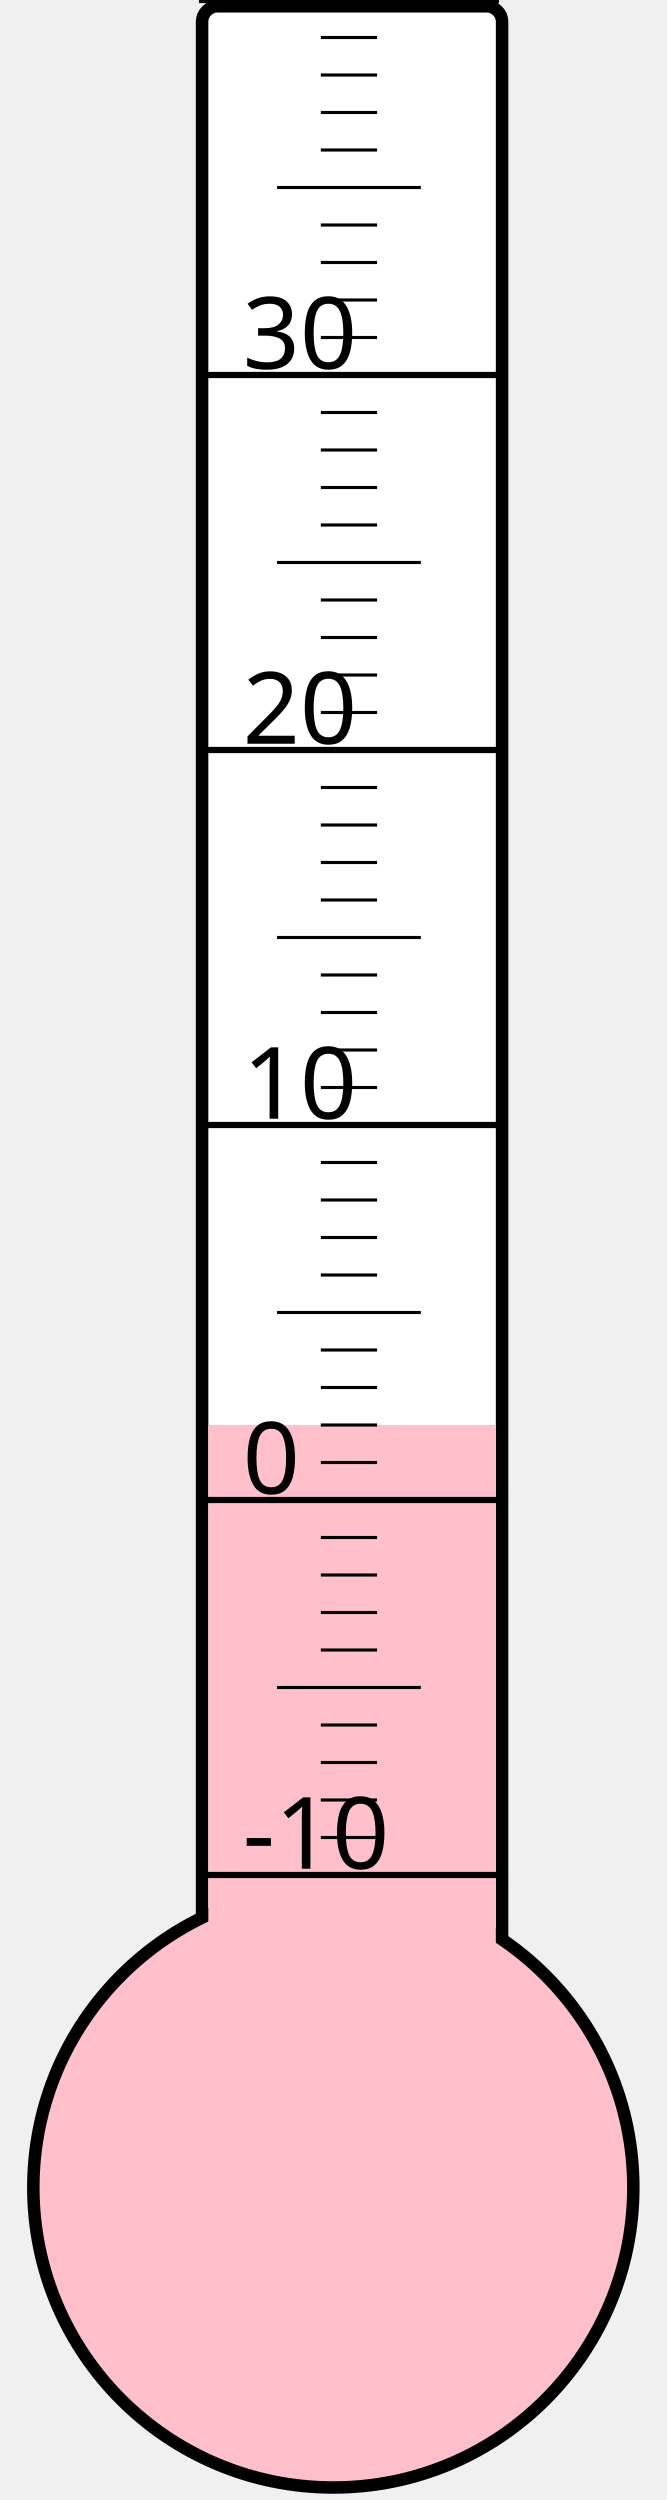
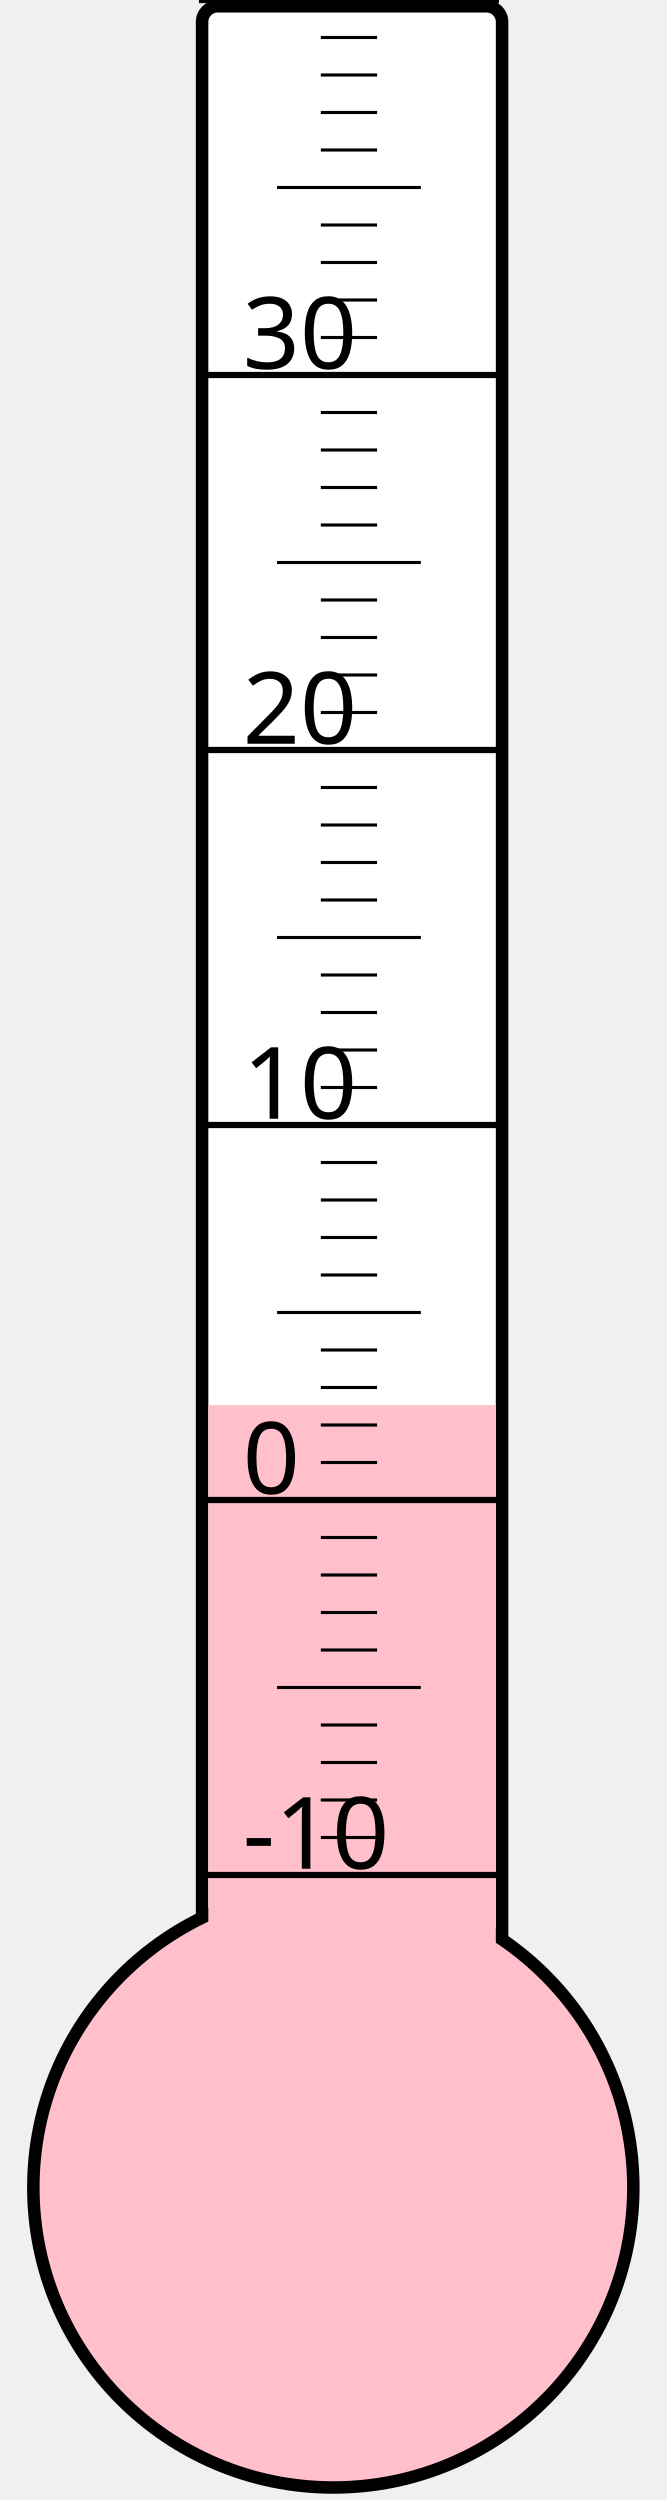
<svg xmlns="http://www.w3.org/2000/svg" width="40px" height="150px" viewBox="0 0 200 800">
  <rect width="200" height="800" x="0" y="0" style="fill: #ffffeb; fill-opacity: 0;" />
  <rect width="96" height="680" x="58" y="2" rx="5" ry="5" style="fill: white; fill-opacity: 1; stroke: black; stroke-width: 4;" />
  <circle cx="100" cy="700" r="96" style="fill: pink; stroke: black; stroke-width: 4;" />
-   <rect width="92" height="244.0" x="60" y="456.0" style="fill: pink; fill-opacity: 1; stroke-width: 0;" />
+   <rect width="92" height="250.375" x="60" y="449.625" style="fill: pink; fill-opacity: 1; stroke-width: 0;" />
  <text x="71" y="598" style="font-family: sans-serif; font-size: 24pt;">-10</text>
  <text x="71" y="478" style="font-family: sans-serif; font-size: 24pt;">0</text>
  <text x="71" y="358" style="font-family: sans-serif; font-size: 24pt;">10</text>
  <text x="71" y="238" style="font-family: sans-serif; font-size: 24pt;">20</text>
  <text x="71" y="118" style="font-family: sans-serif; font-size: 24pt;">30</text>
  <g style="stroke: black;">
    <line x1="57" y1="600" x2="153" y2="600" style="stroke-width: 2;" />
    <line x1="96" y1="588" x2="114" y2="588" style="stroke-width: 1;" />
    <line x1="96" y1="576" x2="114" y2="576" style="stroke-width: 1;" />
    <line x1="96" y1="564" x2="114" y2="564" style="stroke-width: 1;" />
    <line x1="96" y1="552" x2="114" y2="552" style="stroke-width: 1;" />
    <line x1="82" y1="540" x2="128" y2="540" style="stroke-width: 1;" />
    <line x1="96" y1="528" x2="114" y2="528" style="stroke-width: 1;" />
    <line x1="96" y1="516" x2="114" y2="516" style="stroke-width: 1;" />
    <line x1="96" y1="504" x2="114" y2="504" style="stroke-width: 1;" />
    <line x1="96" y1="492" x2="114" y2="492" style="stroke-width: 1;" />
    <line x1="57" y1="480" x2="153" y2="480" style="stroke-width: 2;" />
    <line x1="96" y1="468" x2="114" y2="468" style="stroke-width: 1;" />
    <line x1="96" y1="456" x2="114" y2="456" style="stroke-width: 1;" />
    <line x1="96" y1="444" x2="114" y2="444" style="stroke-width: 1;" />
    <line x1="96" y1="432" x2="114" y2="432" style="stroke-width: 1;" />
    <line x1="82" y1="420" x2="128" y2="420" style="stroke-width: 1;" />
    <line x1="96" y1="408" x2="114" y2="408" style="stroke-width: 1;" />
    <line x1="96" y1="396" x2="114" y2="396" style="stroke-width: 1;" />
    <line x1="96" y1="384" x2="114" y2="384" style="stroke-width: 1;" />
    <line x1="96" y1="372" x2="114" y2="372" style="stroke-width: 1;" />
    <line x1="57" y1="360" x2="153" y2="360" style="stroke-width: 2;" />
    <line x1="96" y1="348" x2="114" y2="348" style="stroke-width: 1;" />
    <line x1="96" y1="336" x2="114" y2="336" style="stroke-width: 1;" />
    <line x1="96" y1="324" x2="114" y2="324" style="stroke-width: 1;" />
    <line x1="96" y1="312" x2="114" y2="312" style="stroke-width: 1;" />
    <line x1="82" y1="300" x2="128" y2="300" style="stroke-width: 1;" />
    <line x1="96" y1="288" x2="114" y2="288" style="stroke-width: 1;" />
    <line x1="96" y1="276" x2="114" y2="276" style="stroke-width: 1;" />
    <line x1="96" y1="264" x2="114" y2="264" style="stroke-width: 1;" />
    <line x1="96" y1="252" x2="114" y2="252" style="stroke-width: 1;" />
    <line x1="57" y1="240" x2="153" y2="240" style="stroke-width: 2;" />
    <line x1="96" y1="228" x2="114" y2="228" style="stroke-width: 1;" />
    <line x1="96" y1="216" x2="114" y2="216" style="stroke-width: 1;" />
    <line x1="96" y1="204" x2="114" y2="204" style="stroke-width: 1;" />
    <line x1="96" y1="192" x2="114" y2="192" style="stroke-width: 1;" />
    <line x1="82" y1="180" x2="128" y2="180" style="stroke-width: 1;" />
    <line x1="96" y1="168" x2="114" y2="168" style="stroke-width: 1;" />
    <line x1="96" y1="156" x2="114" y2="156" style="stroke-width: 1;" />
    <line x1="96" y1="144" x2="114" y2="144" style="stroke-width: 1;" />
    <line x1="96" y1="132" x2="114" y2="132" style="stroke-width: 1;" />
    <line x1="57" y1="120" x2="153" y2="120" style="stroke-width: 2;" />
    <line x1="96" y1="108" x2="114" y2="108" style="stroke-width: 1;" />
    <line x1="96" y1="96" x2="114" y2="96" style="stroke-width: 1;" />
    <line x1="96" y1="84" x2="114" y2="84" style="stroke-width: 1;" />
    <line x1="96" y1="72" x2="114" y2="72" style="stroke-width: 1;" />
    <line x1="82" y1="60" x2="128" y2="60" style="stroke-width: 1;" />
    <line x1="96" y1="48" x2="114" y2="48" style="stroke-width: 1;" />
    <line x1="96" y1="36" x2="114" y2="36" style="stroke-width: 1;" />
    <line x1="96" y1="24" x2="114" y2="24" style="stroke-width: 1;" />
    <line x1="96" y1="12" x2="114" y2="12" style="stroke-width: 1;" />
    <line x1="57" y1="0" x2="153" y2="0" style="stroke-width: 2;" />
  </g>
</svg>
